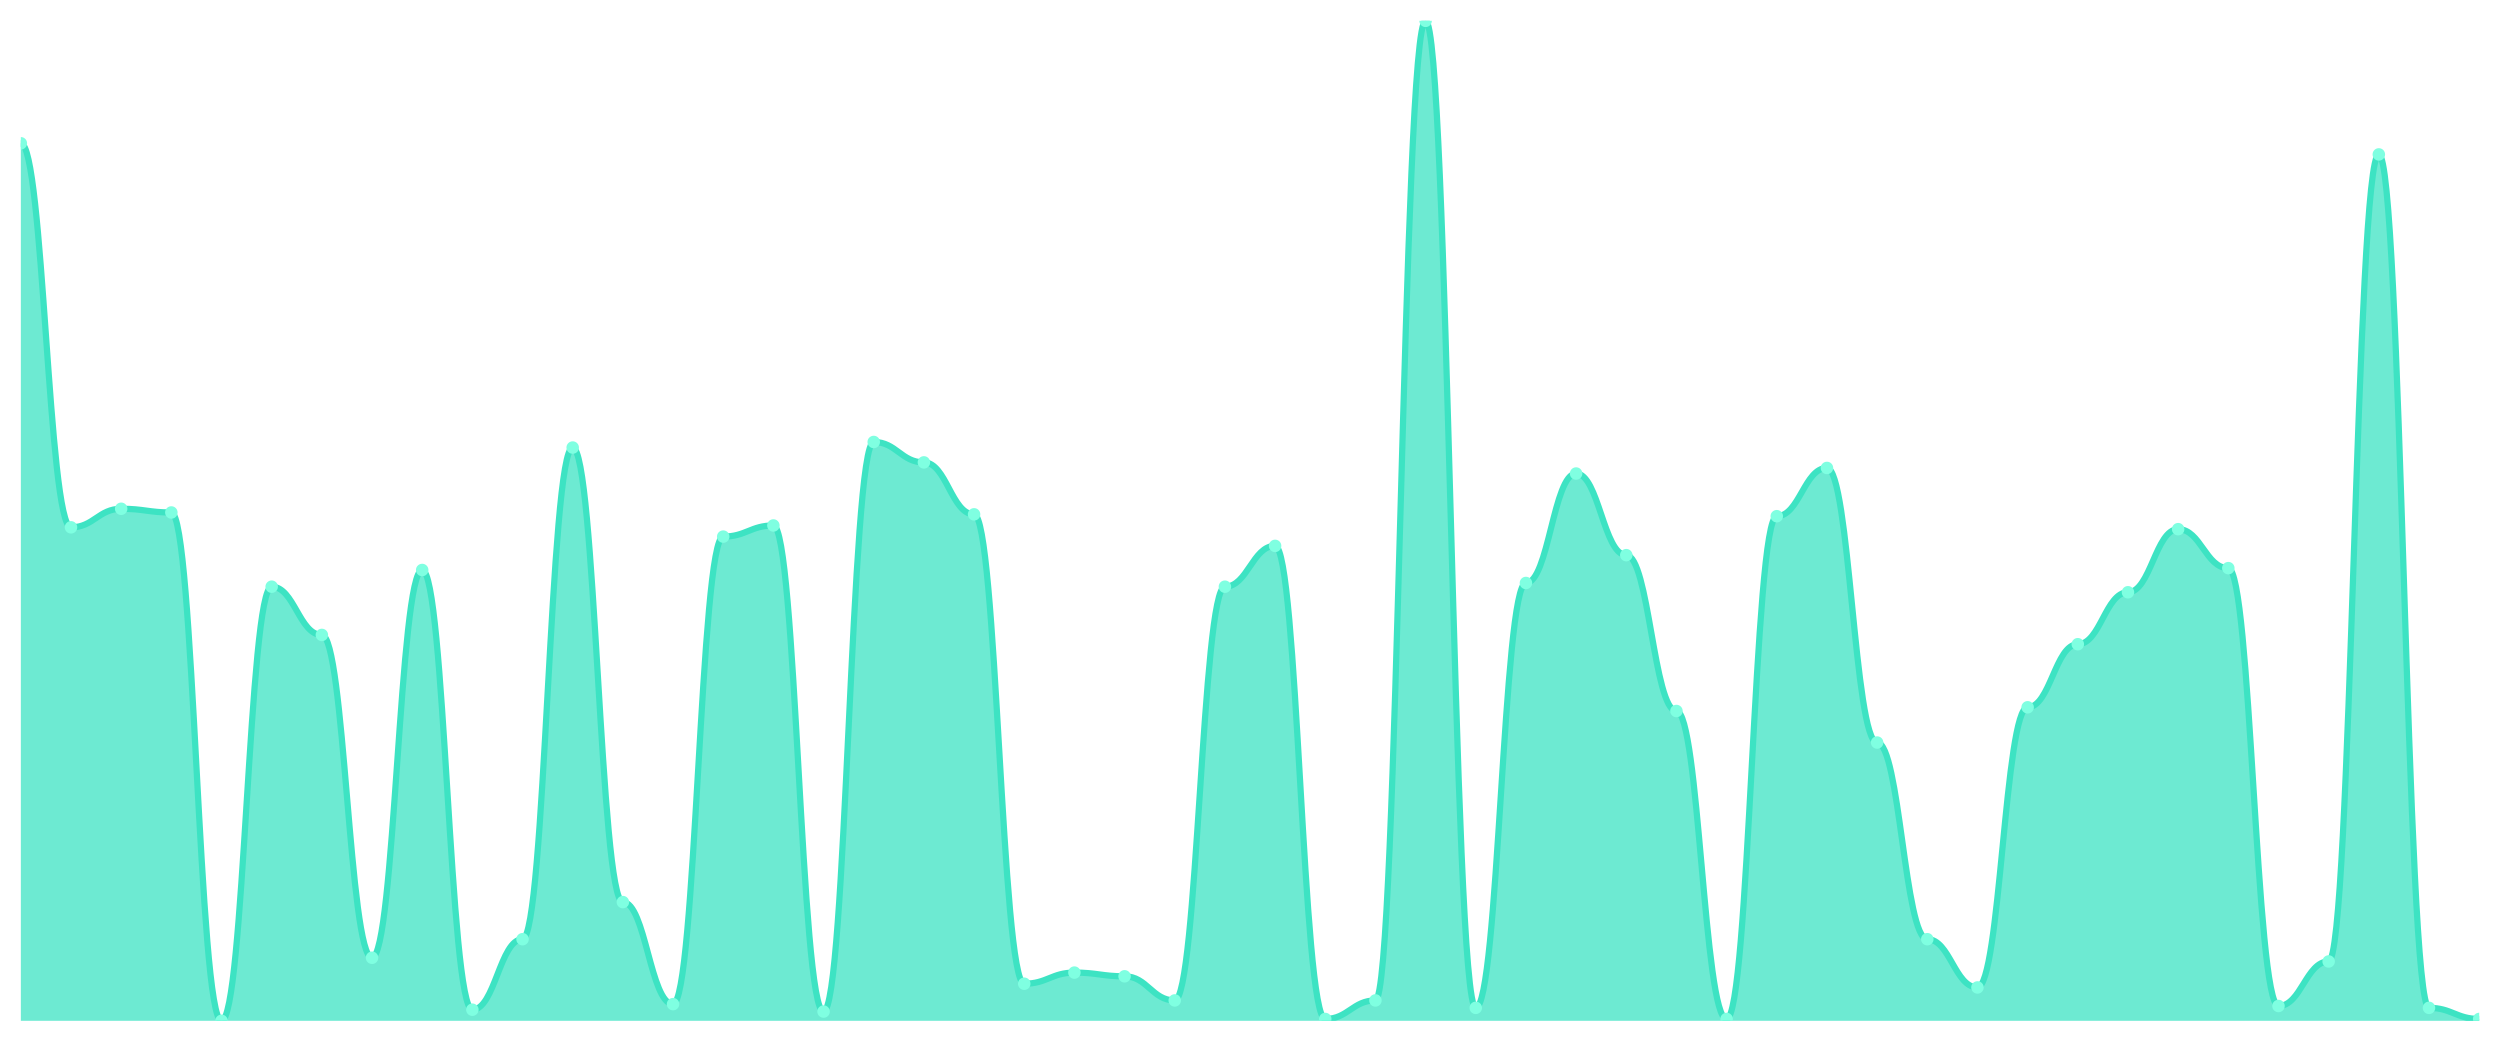
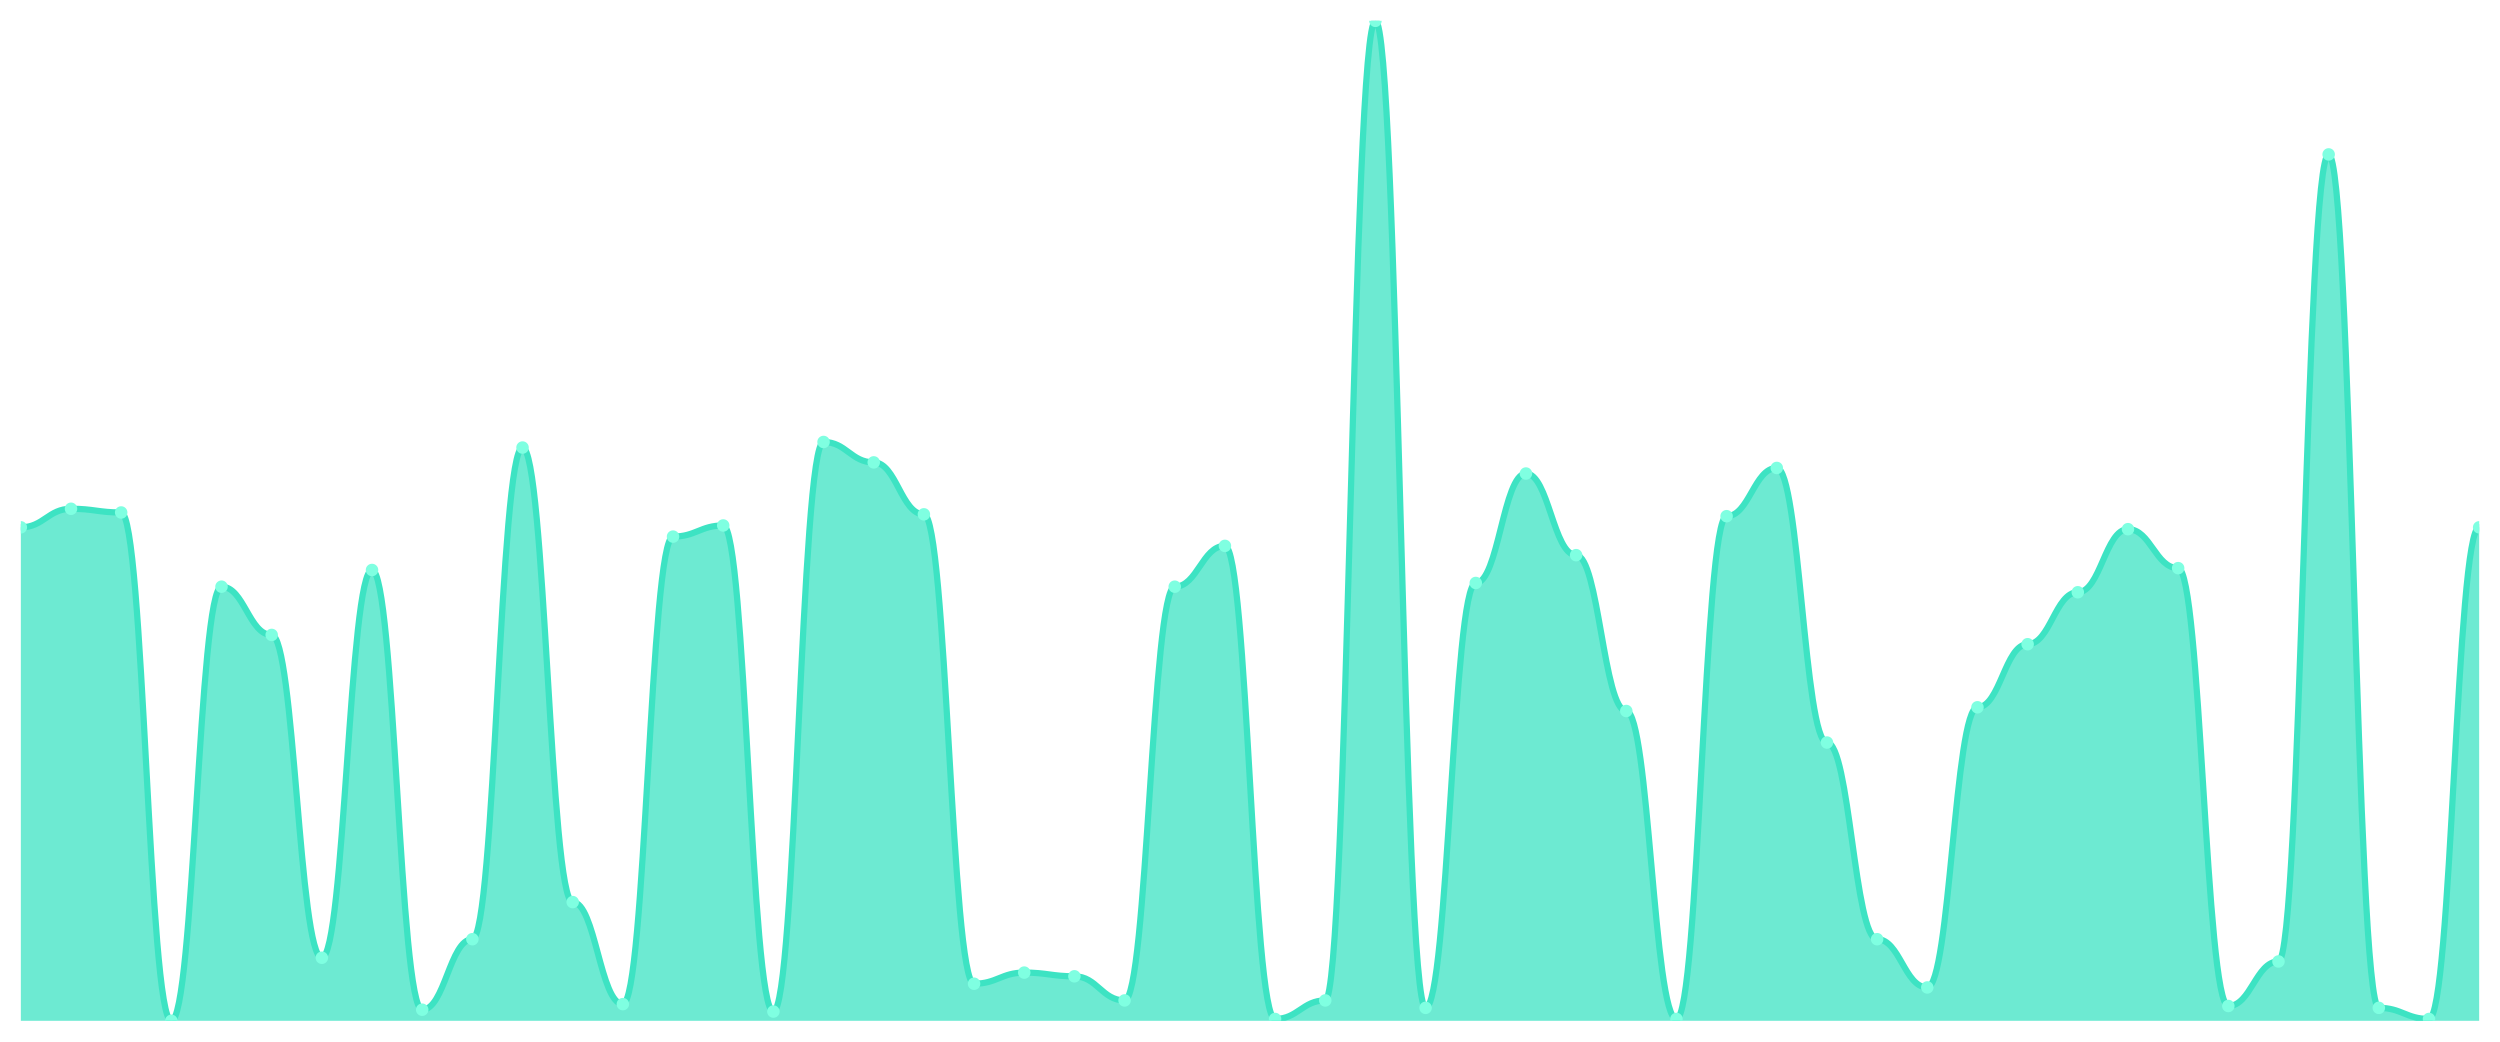
<svg xmlns="http://www.w3.org/2000/svg" viewBox="0 0 1200 500" width="1200" height="500">
  <defs>
    <clipPath id="c">
      <rect x="10" y="10" width="1180" height="480" />
    </clipPath>
  </defs>
  <rect width="1200" height="500" fill="none" />
  <g clip-path="url(#c)">
-     <path d="M 10,490 L 10,68.776 C 20.837,68.776 23.245,253.117 34.082,253.117 C 44.918,253.117 47.327,244.212 58.163,244.212 C 69,244.212 71.408,245.993 82.245,245.993 C 93.082,245.993 95.49,490 106.327,490 C 117.163,490 119.571,281.614 130.408,281.614 C 141.245,281.614 143.653,304.768 154.49,304.768 C 165.327,304.768 167.735,459.722 178.571,459.722 C 189.408,459.722 191.816,273.599 202.653,273.599 C 213.49,273.599 215.898,484.657 226.735,484.657 C 237.571,484.657 239.98,450.816 250.816,450.816 C 261.653,450.816 264.061,214.824 274.898,214.824 C 285.735,214.824 288.143,433.006 298.98,433.006 C 309.816,433.006 312.224,481.985 323.061,481.985 C 333.898,481.985 336.306,257.57 347.143,257.57 C 357.98,257.57 360.388,252.226 371.224,252.226 C 382.061,252.226 384.469,485.547 395.306,485.547 C 406.143,485.547 408.551,212.152 419.388,212.152 C 430.224,212.152 432.633,221.948 443.469,221.948 C 454.306,221.948 456.714,246.883 467.551,246.883 C 478.388,246.883 480.796,472.189 491.633,472.189 C 502.469,472.189 504.878,466.846 515.714,466.846 C 526.551,466.846 528.959,468.627 539.796,468.627 C 550.633,468.627 553.041,480.204 563.878,480.204 C 574.714,480.204 577.122,281.614 587.959,281.614 C 598.796,281.614 601.204,262.022 612.041,262.022 C 622.878,262.022 625.286,489.109 636.122,489.109 C 646.959,489.109 649.367,480.204 660.204,480.204 C 671.041,480.204 673.449,10 684.286,10 C 695.122,10 697.531,483.766 708.367,483.766 C 719.204,483.766 721.612,279.833 732.449,279.833 C 743.286,279.833 745.694,227.291 756.531,227.291 C 767.367,227.291 769.776,266.475 780.612,266.475 C 791.449,266.475 793.857,341.28 804.694,341.28 C 815.531,341.28 817.939,489.109 828.776,489.109 C 839.612,489.109 842.02,247.774 852.857,247.774 C 863.694,247.774 866.102,224.62 876.939,224.62 C 887.776,224.62 890.184,356.419 901.02,356.419 C 911.857,356.419 914.265,450.816 925.102,450.816 C 935.939,450.816 938.347,473.97 949.184,473.97 C 960.02,473.97 962.429,339.499 973.265,339.499 C 984.102,339.499 986.51,309.221 997.347,309.221 C 1008.184,309.221 1010.592,284.286 1021.429,284.286 C 1032.265,284.286 1034.673,254.007 1045.51,254.007 C 1056.347,254.007 1058.755,272.709 1069.592,272.709 C 1080.429,272.709 1082.837,482.876 1093.673,482.876 C 1104.51,482.876 1106.918,461.503 1117.755,461.503 C 1128.592,461.503 1131,74.119 1141.837,74.119 C 1152.673,74.119 1155.082,483.766 1165.918,483.766 C 1176.755,483.766 1179.163,489.109 1190,489.109 L 1190,490 Z" fill="rgba(61,227,195,0.75)" />
-     <path d="M 10,68.776 C 20.837,68.776 23.245,253.117 34.082,253.117 C 44.918,253.117 47.327,244.212 58.163,244.212 C 69,244.212 71.408,245.993 82.245,245.993 C 93.082,245.993 95.49,490 106.327,490 C 117.163,490 119.571,281.614 130.408,281.614 C 141.245,281.614 143.653,304.768 154.49,304.768 C 165.327,304.768 167.735,459.722 178.571,459.722 C 189.408,459.722 191.816,273.599 202.653,273.599 C 213.49,273.599 215.898,484.657 226.735,484.657 C 237.571,484.657 239.98,450.816 250.816,450.816 C 261.653,450.816 264.061,214.824 274.898,214.824 C 285.735,214.824 288.143,433.006 298.98,433.006 C 309.816,433.006 312.224,481.985 323.061,481.985 C 333.898,481.985 336.306,257.57 347.143,257.57 C 357.98,257.57 360.388,252.226 371.224,252.226 C 382.061,252.226 384.469,485.547 395.306,485.547 C 406.143,485.547 408.551,212.152 419.388,212.152 C 430.224,212.152 432.633,221.948 443.469,221.948 C 454.306,221.948 456.714,246.883 467.551,246.883 C 478.388,246.883 480.796,472.189 491.633,472.189 C 502.469,472.189 504.878,466.846 515.714,466.846 C 526.551,466.846 528.959,468.627 539.796,468.627 C 550.633,468.627 553.041,480.204 563.878,480.204 C 574.714,480.204 577.122,281.614 587.959,281.614 C 598.796,281.614 601.204,262.022 612.041,262.022 C 622.878,262.022 625.286,489.109 636.122,489.109 C 646.959,489.109 649.367,480.204 660.204,480.204 C 671.041,480.204 673.449,10 684.286,10 C 695.122,10 697.531,483.766 708.367,483.766 C 719.204,483.766 721.612,279.833 732.449,279.833 C 743.286,279.833 745.694,227.291 756.531,227.291 C 767.367,227.291 769.776,266.475 780.612,266.475 C 791.449,266.475 793.857,341.28 804.694,341.28 C 815.531,341.28 817.939,489.109 828.776,489.109 C 839.612,489.109 842.02,247.774 852.857,247.774 C 863.694,247.774 866.102,224.62 876.939,224.62 C 887.776,224.62 890.184,356.419 901.02,356.419 C 911.857,356.419 914.265,450.816 925.102,450.816 C 935.939,450.816 938.347,473.97 949.184,473.97 C 960.02,473.97 962.429,339.499 973.265,339.499 C 984.102,339.499 986.51,309.221 997.347,309.221 C 1008.184,309.221 1010.592,284.286 1021.429,284.286 C 1032.265,284.286 1034.673,254.007 1045.51,254.007 C 1056.347,254.007 1058.755,272.709 1069.592,272.709 C 1080.429,272.709 1082.837,482.876 1093.673,482.876 C 1104.51,482.876 1106.918,461.503 1117.755,461.503 C 1128.592,461.503 1131,74.119 1141.837,74.119 C 1152.673,74.119 1155.082,483.766 1165.918,483.766 C 1176.755,483.766 1179.163,489.109 1190,489.109" fill="none" stroke="#3de3c3" stroke-width="3" stroke-linecap="round" stroke-linejoin="round" />
-     <circle cx="10" cy="68.776" r="3" fill="#7fffe1" />
-     <circle cx="34.082" cy="253.117" r="3" fill="#7fffe1" />
-     <circle cx="58.163" cy="244.212" r="3" fill="#7fffe1" />
-     <circle cx="82.245" cy="245.993" r="3" fill="#7fffe1" />
-     <circle cx="106.327" cy="490" r="3" fill="#7fffe1" />
-     <circle cx="130.408" cy="281.614" r="3" fill="#7fffe1" />
-     <circle cx="154.49" cy="304.768" r="3" fill="#7fffe1" />
-     <circle cx="178.571" cy="459.722" r="3" fill="#7fffe1" />
-     <circle cx="202.653" cy="273.599" r="3" fill="#7fffe1" />
-     <circle cx="226.735" cy="484.657" r="3" fill="#7fffe1" />
-     <circle cx="250.816" cy="450.816" r="3" fill="#7fffe1" />
-     <circle cx="274.898" cy="214.824" r="3" fill="#7fffe1" />
-     <circle cx="298.98" cy="433.006" r="3" fill="#7fffe1" />
-     <circle cx="323.061" cy="481.985" r="3" fill="#7fffe1" />
-     <circle cx="347.143" cy="257.57" r="3" fill="#7fffe1" />
-     <circle cx="371.224" cy="252.226" r="3" fill="#7fffe1" />
-     <circle cx="395.306" cy="485.547" r="3" fill="#7fffe1" />
-     <circle cx="419.388" cy="212.152" r="3" fill="#7fffe1" />
-     <circle cx="443.469" cy="221.948" r="3" fill="#7fffe1" />
-     <circle cx="467.551" cy="246.883" r="3" fill="#7fffe1" />
-     <circle cx="491.633" cy="472.189" r="3" fill="#7fffe1" />
-     <circle cx="515.714" cy="466.846" r="3" fill="#7fffe1" />
-     <circle cx="539.796" cy="468.627" r="3" fill="#7fffe1" />
-     <circle cx="563.878" cy="480.204" r="3" fill="#7fffe1" />
-     <circle cx="587.959" cy="281.614" r="3" fill="#7fffe1" />
-     <circle cx="612.041" cy="262.022" r="3" fill="#7fffe1" />
-     <circle cx="636.122" cy="489.109" r="3" fill="#7fffe1" />
-     <circle cx="660.204" cy="480.204" r="3" fill="#7fffe1" />
-     <circle cx="684.286" cy="10" r="3" fill="#7fffe1" />
-     <circle cx="708.367" cy="483.766" r="3" fill="#7fffe1" />
-     <circle cx="732.449" cy="279.833" r="3" fill="#7fffe1" />
-     <circle cx="756.531" cy="227.291" r="3" fill="#7fffe1" />
-     <circle cx="780.612" cy="266.475" r="3" fill="#7fffe1" />
-     <circle cx="804.694" cy="341.28" r="3" fill="#7fffe1" />
-     <circle cx="828.776" cy="489.109" r="3" fill="#7fffe1" />
-     <circle cx="852.857" cy="247.774" r="3" fill="#7fffe1" />
-     <circle cx="876.939" cy="224.62" r="3" fill="#7fffe1" />
-     <circle cx="901.02" cy="356.419" r="3" fill="#7fffe1" />
-     <circle cx="925.102" cy="450.816" r="3" fill="#7fffe1" />
-     <circle cx="949.184" cy="473.97" r="3" fill="#7fffe1" />
-     <circle cx="973.265" cy="339.499" r="3" fill="#7fffe1" />
-     <circle cx="997.347" cy="309.221" r="3" fill="#7fffe1" />
-     <circle cx="1021.429" cy="284.286" r="3" fill="#7fffe1" />
-     <circle cx="1045.51" cy="254.007" r="3" fill="#7fffe1" />
-     <circle cx="1069.592" cy="272.709" r="3" fill="#7fffe1" />
-     <circle cx="1093.673" cy="482.876" r="3" fill="#7fffe1" />
-     <circle cx="1117.755" cy="461.503" r="3" fill="#7fffe1" />
-     <circle cx="1141.837" cy="74.119" r="3" fill="#7fffe1" />
-     <circle cx="1165.918" cy="483.766" r="3" fill="#7fffe1" />
-     <circle cx="1190" cy="489.109" r="3" fill="#7fffe1" />
+     <path d="M 10,490 L 10,253.117 C 20.837,253.117 23.245,244.212 34.082,244.212 C 44.918,244.212 47.327,245.993 58.163,245.993 C 69,245.993 71.408,490 82.245,490 C 93.082,490 95.49,281.614 106.327,281.614 C 117.163,281.614 119.571,304.768 130.408,304.768 C 141.245,304.768 143.653,459.722 154.49,459.722 C 165.327,459.722 167.735,273.599 178.571,273.599 C 189.408,273.599 191.816,484.657 202.653,484.657 C 213.49,484.657 215.898,450.816 226.735,450.816 C 237.571,450.816 239.98,214.824 250.816,214.824 C 261.653,214.824 264.061,433.006 274.898,433.006 C 285.735,433.006 288.143,481.985 298.98,481.985 C 309.816,481.985 312.224,257.57 323.061,257.57 C 333.898,257.57 336.306,252.226 347.143,252.226 C 357.98,252.226 360.388,485.547 371.224,485.547 C 382.061,485.547 384.469,212.152 395.306,212.152 C 406.143,212.152 408.551,221.948 419.388,221.948 C 430.224,221.948 432.633,246.883 443.469,246.883 C 454.306,246.883 456.714,472.189 467.551,472.189 C 478.388,472.189 480.796,466.846 491.633,466.846 C 502.469,466.846 504.878,468.627 515.714,468.627 C 526.551,468.627 528.959,480.204 539.796,480.204 C 550.633,480.204 553.041,281.614 563.878,281.614 C 574.714,281.614 577.122,262.022 587.959,262.022 C 598.796,262.022 601.204,489.109 612.041,489.109 C 622.878,489.109 625.286,480.204 636.122,480.204 C 646.959,480.204 649.367,10 660.204,10 C 671.041,10 673.449,483.766 684.286,483.766 C 695.122,483.766 697.531,279.833 708.367,279.833 C 719.204,279.833 721.612,227.291 732.449,227.291 C 743.286,227.291 745.694,266.475 756.531,266.475 C 767.367,266.475 769.776,341.28 780.612,341.28 C 791.449,341.28 793.857,489.109 804.694,489.109 C 815.531,489.109 817.939,247.774 828.776,247.774 C 839.612,247.774 842.02,224.62 852.857,224.62 C 863.694,224.62 866.102,356.419 876.939,356.419 C 887.776,356.419 890.184,450.816 901.02,450.816 C 911.857,450.816 914.265,473.97 925.102,473.97 C 935.939,473.97 938.347,339.499 949.184,339.499 C 960.02,339.499 962.429,309.221 973.265,309.221 C 984.102,309.221 986.51,284.286 997.347,284.286 C 1008.184,284.286 1010.592,254.007 1021.429,254.007 C 1032.265,254.007 1034.673,272.709 1045.51,272.709 C 1056.347,272.709 1058.755,482.876 1069.592,482.876 C 1080.429,482.876 1082.837,461.503 1093.673,461.503 C 1104.51,461.503 1106.918,74.119 1117.755,74.119 C 1128.592,74.119 1131,483.766 1141.837,483.766 C 1152.673,483.766 1155.082,489.109 1165.918,489.109 C 1176.755,489.109 1179.163,253.117 1190,253.117 L 1190,490 Z" fill="rgba(61,227,195,0.75)" />
+     <path d="M 10,253.117 C 20.837,253.117 23.245,244.212 34.082,244.212 C 44.918,244.212 47.327,245.993 58.163,245.993 C 69,245.993 71.408,490 82.245,490 C 93.082,490 95.49,281.614 106.327,281.614 C 117.163,281.614 119.571,304.768 130.408,304.768 C 141.245,304.768 143.653,459.722 154.49,459.722 C 165.327,459.722 167.735,273.599 178.571,273.599 C 189.408,273.599 191.816,484.657 202.653,484.657 C 213.49,484.657 215.898,450.816 226.735,450.816 C 237.571,450.816 239.98,214.824 250.816,214.824 C 261.653,214.824 264.061,433.006 274.898,433.006 C 285.735,433.006 288.143,481.985 298.98,481.985 C 309.816,481.985 312.224,257.57 323.061,257.57 C 333.898,257.57 336.306,252.226 347.143,252.226 C 357.98,252.226 360.388,485.547 371.224,485.547 C 382.061,485.547 384.469,212.152 395.306,212.152 C 406.143,212.152 408.551,221.948 419.388,221.948 C 430.224,221.948 432.633,246.883 443.469,246.883 C 454.306,246.883 456.714,472.189 467.551,472.189 C 478.388,472.189 480.796,466.846 491.633,466.846 C 502.469,466.846 504.878,468.627 515.714,468.627 C 526.551,468.627 528.959,480.204 539.796,480.204 C 550.633,480.204 553.041,281.614 563.878,281.614 C 574.714,281.614 577.122,262.022 587.959,262.022 C 598.796,262.022 601.204,489.109 612.041,489.109 C 622.878,489.109 625.286,480.204 636.122,480.204 C 646.959,480.204 649.367,10 660.204,10 C 671.041,10 673.449,483.766 684.286,483.766 C 695.122,483.766 697.531,279.833 708.367,279.833 C 719.204,279.833 721.612,227.291 732.449,227.291 C 743.286,227.291 745.694,266.475 756.531,266.475 C 767.367,266.475 769.776,341.28 780.612,341.28 C 791.449,341.28 793.857,489.109 804.694,489.109 C 815.531,489.109 817.939,247.774 828.776,247.774 C 839.612,247.774 842.02,224.62 852.857,224.62 C 863.694,224.62 866.102,356.419 876.939,356.419 C 887.776,356.419 890.184,450.816 901.02,450.816 C 911.857,450.816 914.265,473.97 925.102,473.97 C 935.939,473.97 938.347,339.499 949.184,339.499 C 960.02,339.499 962.429,309.221 973.265,309.221 C 984.102,309.221 986.51,284.286 997.347,284.286 C 1008.184,284.286 1010.592,254.007 1021.429,254.007 C 1032.265,254.007 1034.673,272.709 1045.51,272.709 C 1056.347,272.709 1058.755,482.876 1069.592,482.876 C 1080.429,482.876 1082.837,461.503 1093.673,461.503 C 1104.51,461.503 1106.918,74.119 1117.755,74.119 C 1128.592,74.119 1131,483.766 1141.837,483.766 C 1152.673,483.766 1155.082,489.109 1165.918,489.109 C 1176.755,489.109 1179.163,253.117 1190,253.117" fill="none" stroke="#3de3c3" stroke-width="3" stroke-linecap="round" stroke-linejoin="round" />
+     <circle cx="10" cy="253.117" r="3" fill="#7fffe1" />
+     <circle cx="34.082" cy="244.212" r="3" fill="#7fffe1" />
+     <circle cx="58.163" cy="245.993" r="3" fill="#7fffe1" />
+     <circle cx="82.245" cy="490" r="3" fill="#7fffe1" />
+     <circle cx="106.327" cy="281.614" r="3" fill="#7fffe1" />
+     <circle cx="130.408" cy="304.768" r="3" fill="#7fffe1" />
+     <circle cx="154.49" cy="459.722" r="3" fill="#7fffe1" />
+     <circle cx="178.571" cy="273.599" r="3" fill="#7fffe1" />
+     <circle cx="202.653" cy="484.657" r="3" fill="#7fffe1" />
+     <circle cx="226.735" cy="450.816" r="3" fill="#7fffe1" />
+     <circle cx="250.816" cy="214.824" r="3" fill="#7fffe1" />
+     <circle cx="274.898" cy="433.006" r="3" fill="#7fffe1" />
+     <circle cx="298.98" cy="481.985" r="3" fill="#7fffe1" />
+     <circle cx="323.061" cy="257.57" r="3" fill="#7fffe1" />
+     <circle cx="347.143" cy="252.226" r="3" fill="#7fffe1" />
+     <circle cx="371.224" cy="485.547" r="3" fill="#7fffe1" />
+     <circle cx="395.306" cy="212.152" r="3" fill="#7fffe1" />
+     <circle cx="419.388" cy="221.948" r="3" fill="#7fffe1" />
+     <circle cx="443.469" cy="246.883" r="3" fill="#7fffe1" />
+     <circle cx="467.551" cy="472.189" r="3" fill="#7fffe1" />
+     <circle cx="491.633" cy="466.846" r="3" fill="#7fffe1" />
+     <circle cx="515.714" cy="468.627" r="3" fill="#7fffe1" />
+     <circle cx="539.796" cy="480.204" r="3" fill="#7fffe1" />
+     <circle cx="563.878" cy="281.614" r="3" fill="#7fffe1" />
+     <circle cx="587.959" cy="262.022" r="3" fill="#7fffe1" />
+     <circle cx="612.041" cy="489.109" r="3" fill="#7fffe1" />
+     <circle cx="636.122" cy="480.204" r="3" fill="#7fffe1" />
+     <circle cx="660.204" cy="10" r="3" fill="#7fffe1" />
+     <circle cx="684.286" cy="483.766" r="3" fill="#7fffe1" />
+     <circle cx="708.367" cy="279.833" r="3" fill="#7fffe1" />
+     <circle cx="732.449" cy="227.291" r="3" fill="#7fffe1" />
+     <circle cx="756.531" cy="266.475" r="3" fill="#7fffe1" />
+     <circle cx="780.612" cy="341.28" r="3" fill="#7fffe1" />
+     <circle cx="804.694" cy="489.109" r="3" fill="#7fffe1" />
+     <circle cx="828.776" cy="247.774" r="3" fill="#7fffe1" />
+     <circle cx="852.857" cy="224.62" r="3" fill="#7fffe1" />
+     <circle cx="876.939" cy="356.419" r="3" fill="#7fffe1" />
+     <circle cx="901.02" cy="450.816" r="3" fill="#7fffe1" />
+     <circle cx="925.102" cy="473.97" r="3" fill="#7fffe1" />
+     <circle cx="949.184" cy="339.499" r="3" fill="#7fffe1" />
+     <circle cx="973.265" cy="309.221" r="3" fill="#7fffe1" />
+     <circle cx="997.347" cy="284.286" r="3" fill="#7fffe1" />
+     <circle cx="1021.429" cy="254.007" r="3" fill="#7fffe1" />
+     <circle cx="1045.51" cy="272.709" r="3" fill="#7fffe1" />
+     <circle cx="1069.592" cy="482.876" r="3" fill="#7fffe1" />
+     <circle cx="1093.673" cy="461.503" r="3" fill="#7fffe1" />
+     <circle cx="1117.755" cy="74.119" r="3" fill="#7fffe1" />
+     <circle cx="1141.837" cy="483.766" r="3" fill="#7fffe1" />
+     <circle cx="1165.918" cy="489.109" r="3" fill="#7fffe1" />
+     <circle cx="1190" cy="253.117" r="3" fill="#7fffe1" />
  </g>
</svg>
